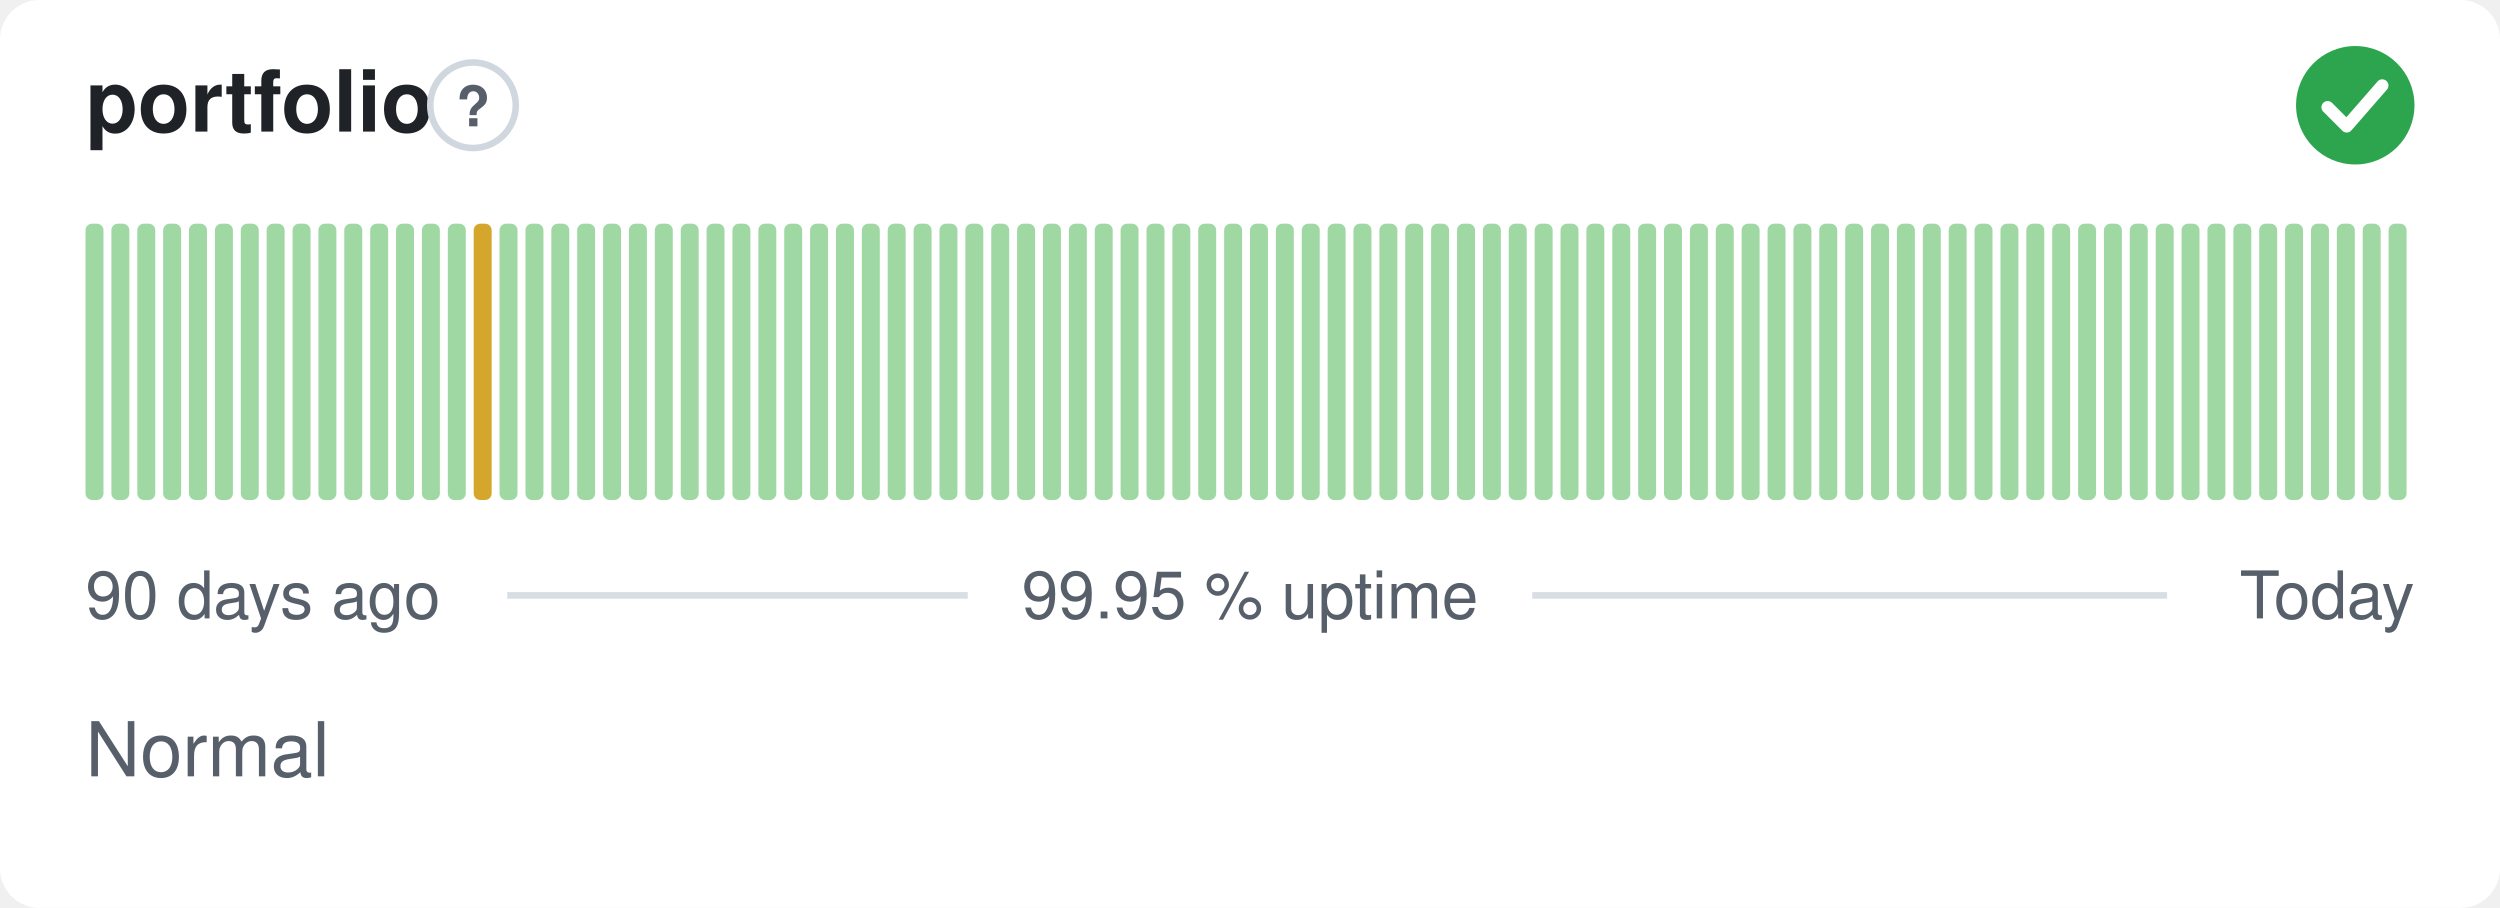
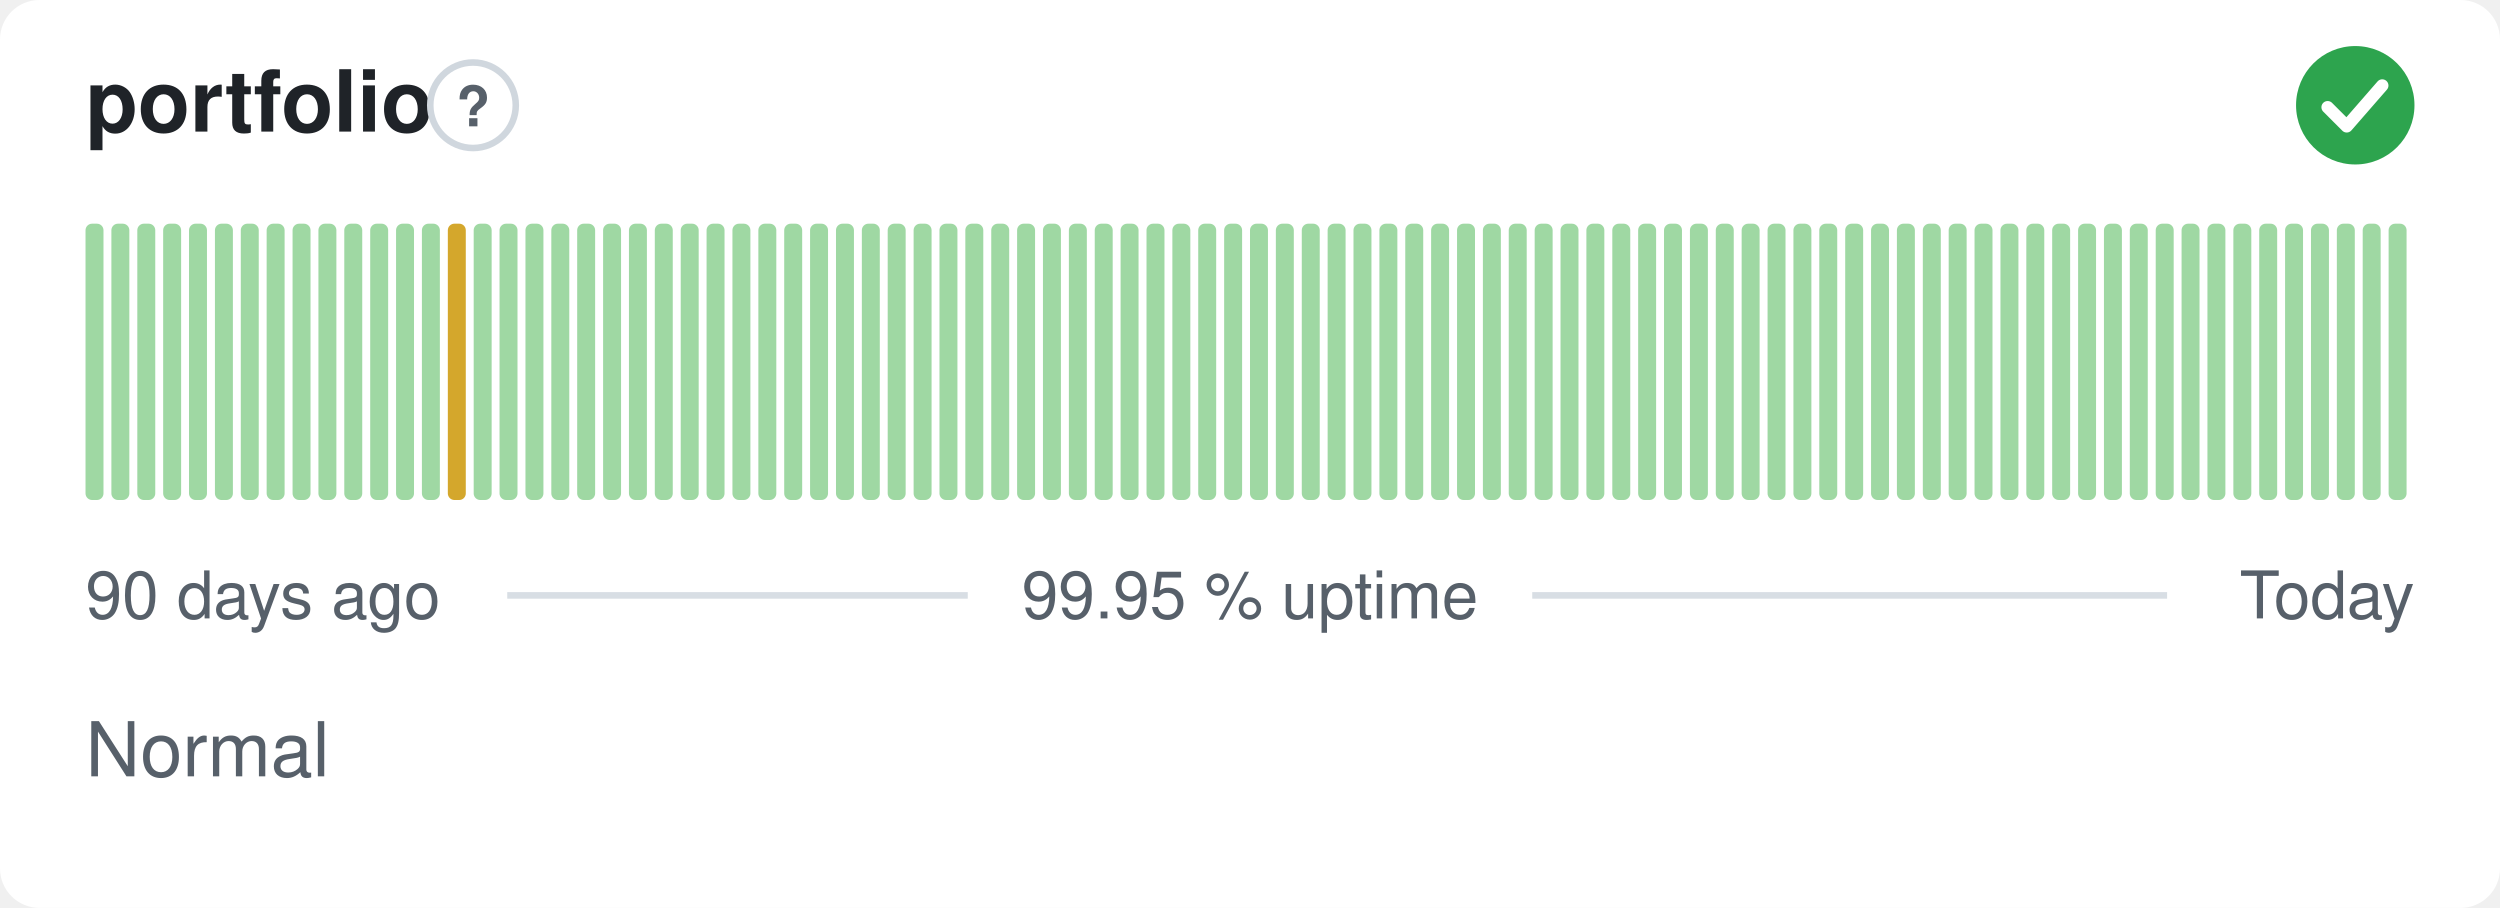
<svg xmlns="http://www.w3.org/2000/svg" width="380" height="138" viewBox="0 0 380 138" role="img" aria-label="portfolio: Normal, 99.95 % uptime over the last 90 days" font-family="-apple-system,BlinkMacSystemFont,'Segoe UI',Helvetica,Arial,sans-serif">
  <style>
    @media (prefers-color-scheme: dark) {
      .bg { fill: #0d1117 }
      .title { fill: #e6edf3 }
      .muted { fill: #8b949e }
      .hint { stroke: #30363d }
      .rule { stroke: #30363d }
      .nodata { fill: #21262d }
    }
  </style>
  <rect class="bg" width="380" height="138" rx="6" fill="#ffffff" />
  <text class="title" x="13" y="20" font-size="13" font-weight="600" fill="#1f2328">portfolio</text>
  <circle class="hint" cx="71.9" cy="16" r="6.5" fill="none" stroke="#d0d7de" stroke-width="1" />
  <text class="muted" x="71.9" y="19.2" text-anchor="middle" font-size="8.5" font-weight="700" fill="#57606a">?</text>
  <circle cx="358" cy="16" r="9" fill="#2da44e" />
  <path d="M353.80 16.30l2.90 2.90 5.40 -6.20" fill="none" stroke="#fff" stroke-width="1.89" stroke-linecap="round" stroke-linejoin="round" />
  <rect x="13.00" y="34.00" width="2.73" height="42.00" rx="1" fill="#9fd8a3" />
  <rect x="16.93" y="34.00" width="2.73" height="42.00" rx="1" fill="#9fd8a3" />
  <rect x="20.87" y="34.00" width="2.73" height="42.00" rx="1" fill="#9fd8a3" />
  <rect x="24.80" y="34.00" width="2.73" height="42.00" rx="1" fill="#9fd8a3" />
  <rect x="28.73" y="34.00" width="2.73" height="42.00" rx="1" fill="#9fd8a3" />
  <rect x="32.67" y="34.00" width="2.73" height="42.00" rx="1" fill="#9fd8a3" />
  <rect x="36.60" y="34.00" width="2.73" height="42.00" rx="1" fill="#9fd8a3" />
  <rect x="40.53" y="34.00" width="2.73" height="42.00" rx="1" fill="#9fd8a3" />
  <rect x="44.47" y="34.00" width="2.73" height="42.00" rx="1" fill="#9fd8a3" />
  <rect x="48.40" y="34.00" width="2.73" height="42.00" rx="1" fill="#9fd8a3" />
  <rect x="52.33" y="34.00" width="2.73" height="42.00" rx="1" fill="#9fd8a3" />
  <rect x="56.27" y="34.00" width="2.73" height="42.00" rx="1" fill="#9fd8a3" />
  <rect x="60.20" y="34.00" width="2.73" height="42.00" rx="1" fill="#9fd8a3" />
  <rect x="64.13" y="34.00" width="2.73" height="42.00" rx="1" fill="#9fd8a3" />
-   <rect x="68.07" y="34.00" width="2.73" height="42.00" rx="1" fill="#9fd8a3" />
-   <rect x="72.00" y="34.00" width="2.73" height="42.00" rx="1" fill="#d4a72c" />
+   <rect x="68.07" y="34.00" width="2.73" height="42.00" rx="1" fill="#d4a72c" />
+   <rect x="72.00" y="34.00" width="2.73" height="42.00" rx="1" fill="#9fd8a3" />
  <rect x="75.93" y="34.00" width="2.73" height="42.00" rx="1" fill="#9fd8a3" />
  <rect x="79.87" y="34.00" width="2.73" height="42.00" rx="1" fill="#9fd8a3" />
  <rect x="83.80" y="34.00" width="2.73" height="42.00" rx="1" fill="#9fd8a3" />
  <rect x="87.73" y="34.00" width="2.73" height="42.00" rx="1" fill="#9fd8a3" />
  <rect x="91.67" y="34.00" width="2.73" height="42.00" rx="1" fill="#9fd8a3" />
  <rect x="95.60" y="34.00" width="2.73" height="42.00" rx="1" fill="#9fd8a3" />
  <rect x="99.53" y="34.00" width="2.73" height="42.00" rx="1" fill="#9fd8a3" />
  <rect x="103.47" y="34.00" width="2.73" height="42.00" rx="1" fill="#9fd8a3" />
  <rect x="107.40" y="34.00" width="2.73" height="42.00" rx="1" fill="#9fd8a3" />
  <rect x="111.33" y="34.00" width="2.73" height="42.00" rx="1" fill="#9fd8a3" />
  <rect x="115.27" y="34.00" width="2.73" height="42.00" rx="1" fill="#9fd8a3" />
  <rect x="119.20" y="34.00" width="2.73" height="42.00" rx="1" fill="#9fd8a3" />
  <rect x="123.13" y="34.00" width="2.73" height="42.00" rx="1" fill="#9fd8a3" />
  <rect x="127.07" y="34.00" width="2.73" height="42.00" rx="1" fill="#9fd8a3" />
  <rect x="131.00" y="34.00" width="2.73" height="42.00" rx="1" fill="#9fd8a3" />
  <rect x="134.93" y="34.00" width="2.73" height="42.00" rx="1" fill="#9fd8a3" />
  <rect x="138.87" y="34.00" width="2.73" height="42.00" rx="1" fill="#9fd8a3" />
  <rect x="142.80" y="34.00" width="2.73" height="42.00" rx="1" fill="#9fd8a3" />
  <rect x="146.73" y="34.00" width="2.73" height="42.00" rx="1" fill="#9fd8a3" />
  <rect x="150.67" y="34.00" width="2.73" height="42.00" rx="1" fill="#9fd8a3" />
  <rect x="154.60" y="34.00" width="2.73" height="42.00" rx="1" fill="#9fd8a3" />
  <rect x="158.53" y="34.00" width="2.73" height="42.00" rx="1" fill="#9fd8a3" />
  <rect x="162.47" y="34.00" width="2.73" height="42.00" rx="1" fill="#9fd8a3" />
  <rect x="166.40" y="34.00" width="2.73" height="42.00" rx="1" fill="#9fd8a3" />
  <rect x="170.33" y="34.00" width="2.73" height="42.00" rx="1" fill="#9fd8a3" />
  <rect x="174.27" y="34.00" width="2.73" height="42.00" rx="1" fill="#9fd8a3" />
  <rect x="178.20" y="34.00" width="2.73" height="42.00" rx="1" fill="#9fd8a3" />
  <rect x="182.13" y="34.00" width="2.73" height="42.00" rx="1" fill="#9fd8a3" />
  <rect x="186.07" y="34.00" width="2.73" height="42.00" rx="1" fill="#9fd8a3" />
  <rect x="190.00" y="34.00" width="2.73" height="42.00" rx="1" fill="#9fd8a3" />
  <rect x="193.93" y="34.00" width="2.73" height="42.00" rx="1" fill="#9fd8a3" />
  <rect x="197.87" y="34.00" width="2.73" height="42.00" rx="1" fill="#9fd8a3" />
  <rect x="201.80" y="34.00" width="2.73" height="42.00" rx="1" fill="#9fd8a3" />
  <rect x="205.73" y="34.00" width="2.73" height="42.00" rx="1" fill="#9fd8a3" />
  <rect x="209.67" y="34.00" width="2.73" height="42.00" rx="1" fill="#9fd8a3" />
  <rect x="213.60" y="34.00" width="2.73" height="42.00" rx="1" fill="#9fd8a3" />
  <rect x="217.53" y="34.00" width="2.73" height="42.00" rx="1" fill="#9fd8a3" />
  <rect x="221.47" y="34.00" width="2.73" height="42.00" rx="1" fill="#9fd8a3" />
  <rect x="225.40" y="34.00" width="2.73" height="42.00" rx="1" fill="#9fd8a3" />
  <rect x="229.33" y="34.00" width="2.73" height="42.00" rx="1" fill="#9fd8a3" />
  <rect x="233.27" y="34.00" width="2.73" height="42.00" rx="1" fill="#9fd8a3" />
  <rect x="237.20" y="34.00" width="2.73" height="42.00" rx="1" fill="#9fd8a3" />
  <rect x="241.13" y="34.00" width="2.73" height="42.00" rx="1" fill="#9fd8a3" />
  <rect x="245.07" y="34.00" width="2.73" height="42.00" rx="1" fill="#9fd8a3" />
  <rect x="249.00" y="34.00" width="2.73" height="42.00" rx="1" fill="#9fd8a3" />
  <rect x="252.93" y="34.00" width="2.73" height="42.00" rx="1" fill="#9fd8a3" />
  <rect x="256.87" y="34.00" width="2.73" height="42.00" rx="1" fill="#9fd8a3" />
  <rect x="260.80" y="34.00" width="2.73" height="42.00" rx="1" fill="#9fd8a3" />
  <rect x="264.73" y="34.00" width="2.73" height="42.00" rx="1" fill="#9fd8a3" />
  <rect x="268.67" y="34.00" width="2.73" height="42.00" rx="1" fill="#9fd8a3" />
  <rect x="272.60" y="34.00" width="2.73" height="42.00" rx="1" fill="#9fd8a3" />
  <rect x="276.53" y="34.00" width="2.73" height="42.00" rx="1" fill="#9fd8a3" />
  <rect x="280.47" y="34.00" width="2.73" height="42.00" rx="1" fill="#9fd8a3" />
  <rect x="284.40" y="34.00" width="2.73" height="42.00" rx="1" fill="#9fd8a3" />
  <rect x="288.33" y="34.00" width="2.73" height="42.00" rx="1" fill="#9fd8a3" />
  <rect x="292.27" y="34.00" width="2.73" height="42.00" rx="1" fill="#9fd8a3" />
  <rect x="296.20" y="34.00" width="2.73" height="42.00" rx="1" fill="#9fd8a3" />
  <rect x="300.13" y="34.00" width="2.73" height="42.00" rx="1" fill="#9fd8a3" />
  <rect x="304.07" y="34.00" width="2.73" height="42.00" rx="1" fill="#9fd8a3" />
  <rect x="308.00" y="34.00" width="2.73" height="42.00" rx="1" fill="#9fd8a3" />
  <rect x="311.93" y="34.00" width="2.73" height="42.00" rx="1" fill="#9fd8a3" />
  <rect x="315.87" y="34.00" width="2.73" height="42.00" rx="1" fill="#9fd8a3" />
  <rect x="319.80" y="34.00" width="2.73" height="42.00" rx="1" fill="#9fd8a3" />
  <rect x="323.73" y="34.00" width="2.73" height="42.00" rx="1" fill="#9fd8a3" />
  <rect x="327.67" y="34.00" width="2.73" height="42.00" rx="1" fill="#9fd8a3" />
  <rect x="331.60" y="34.00" width="2.73" height="42.00" rx="1" fill="#9fd8a3" />
  <rect x="335.53" y="34.00" width="2.73" height="42.00" rx="1" fill="#9fd8a3" />
  <rect x="339.47" y="34.00" width="2.73" height="42.00" rx="1" fill="#9fd8a3" />
  <rect x="343.40" y="34.00" width="2.73" height="42.00" rx="1" fill="#9fd8a3" />
  <rect x="347.33" y="34.00" width="2.73" height="42.00" rx="1" fill="#9fd8a3" />
  <rect x="351.27" y="34.00" width="2.73" height="42.00" rx="1" fill="#9fd8a3" />
  <rect x="355.20" y="34.00" width="2.73" height="42.00" rx="1" fill="#9fd8a3" />
  <rect x="359.13" y="34.00" width="2.73" height="42.00" rx="1" fill="#9fd8a3" />
  <rect x="363.07" y="34.00" width="2.73" height="42.00" rx="1" fill="#9fd8a3" />
  <text class="muted" x="13" y="94" font-size="10" fill="#57606a">90 days ago</text>
  <text class="muted" x="190" y="94" text-anchor="middle" font-size="10" fill="#57606a">99.95 % uptime</text>
  <text class="muted" x="367" y="94" text-anchor="end" font-size="10" fill="#57606a">Today</text>
  <line class="rule" x1="77.1" y1="90.5" x2="147.1" y2="90.5" stroke="#d8dee4" stroke-width="1" />
  <line class="rule" x1="232.9" y1="90.5" x2="329.4" y2="90.5" stroke="#d8dee4" stroke-width="1" />
  <text class="muted" x="13" y="118" font-size="11.5" fill="#57606a">Normal</text>
</svg>
